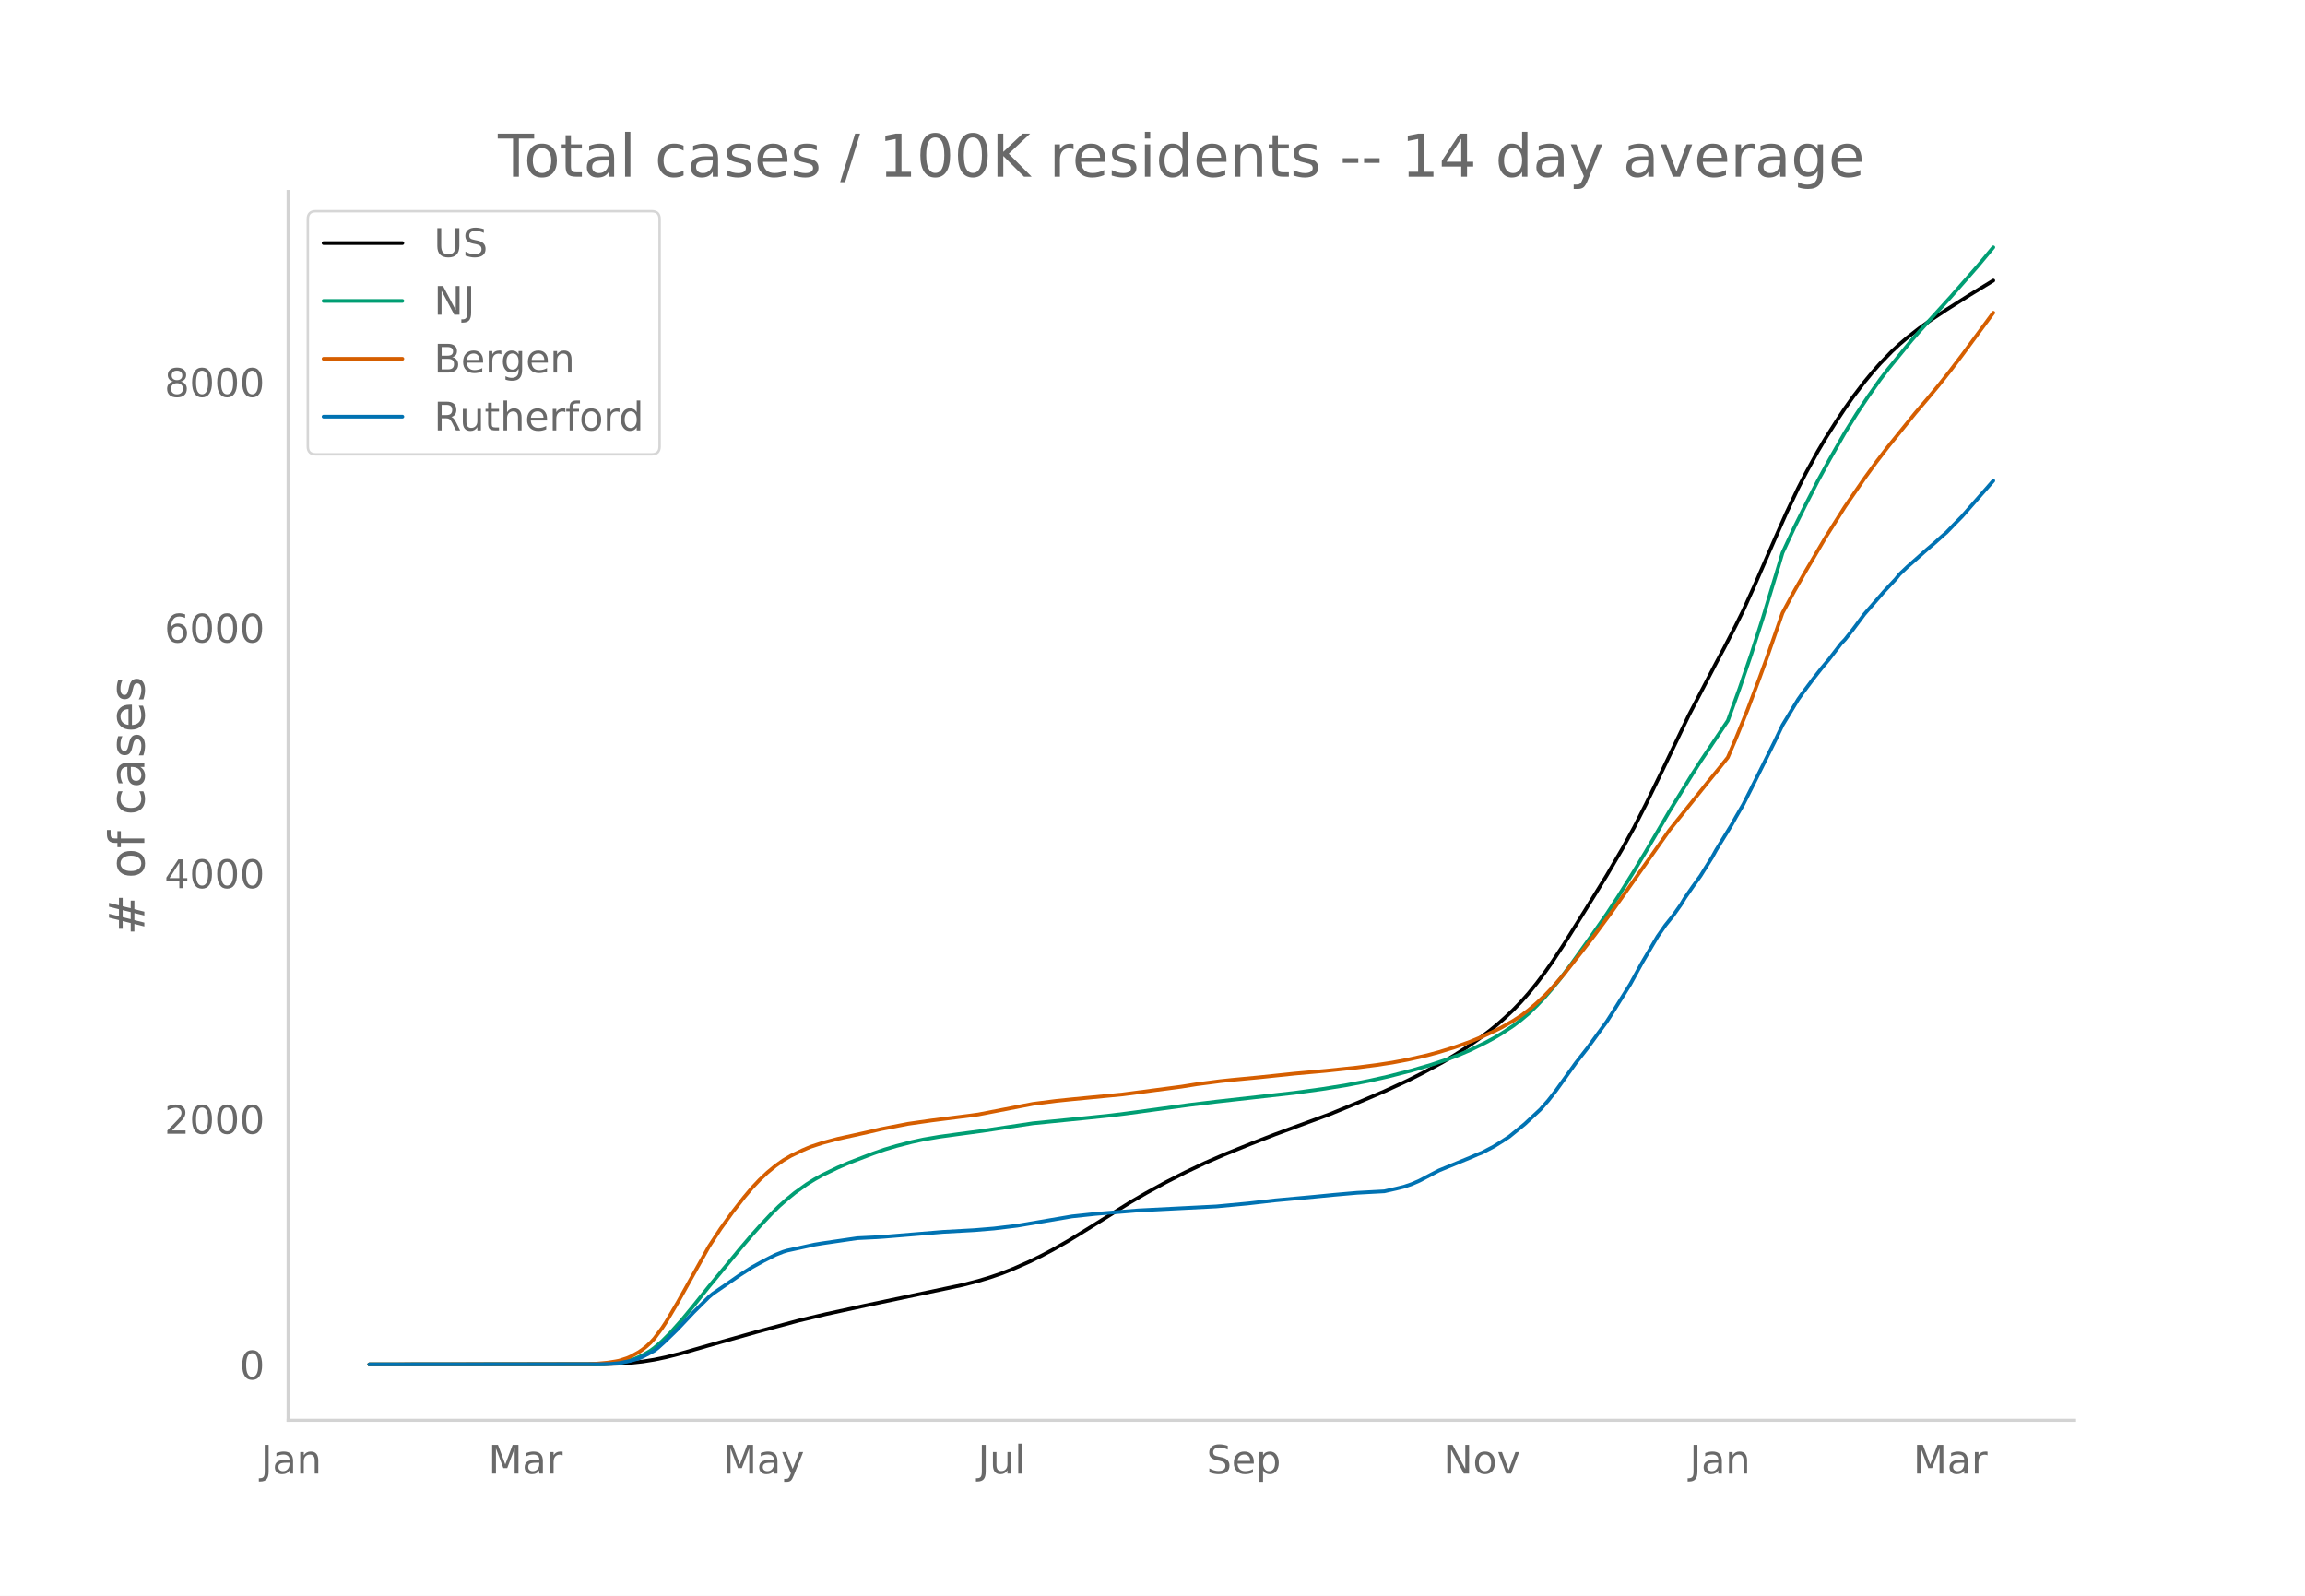
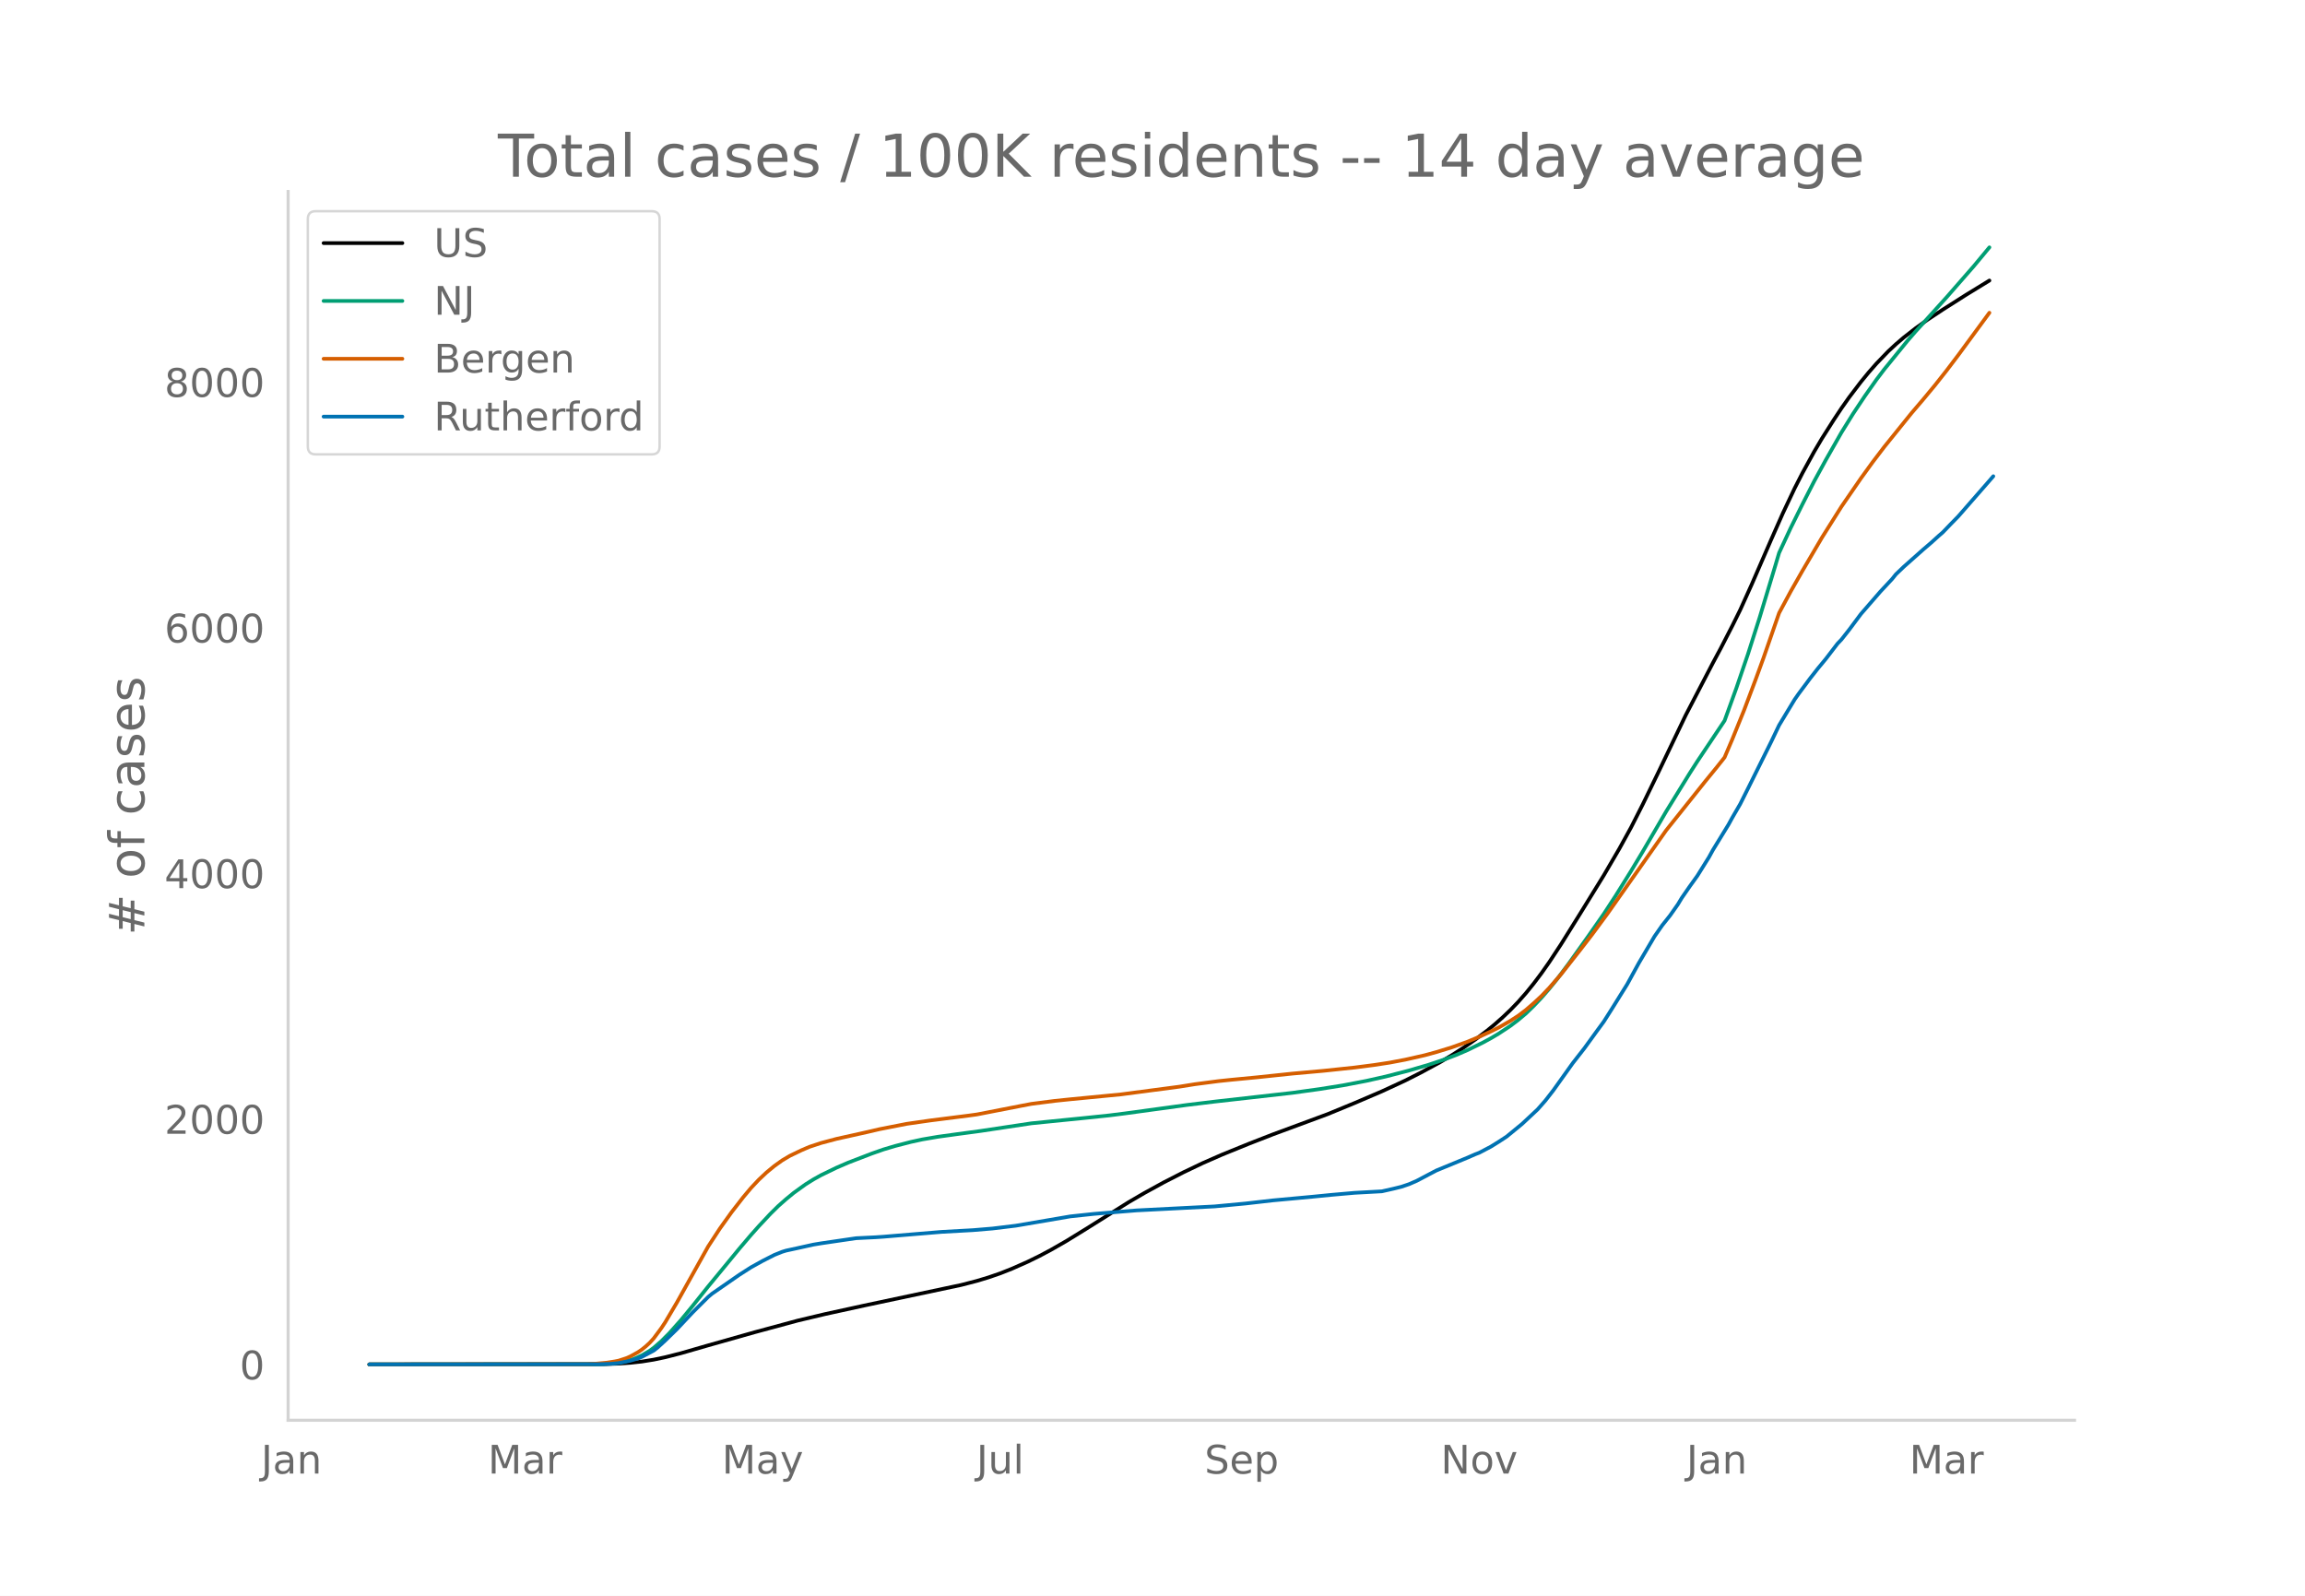
<svg xmlns="http://www.w3.org/2000/svg" xmlns:xlink="http://www.w3.org/1999/xlink" height="864" viewBox="0 0 936 648" width="1248">
  <defs>
    <style>*{stroke-linecap:butt;stroke-linejoin:round}</style>
  </defs>
  <g id="figure_1">
    <path d="M0 648h936V0H0z" style="fill:#fff" id="patch_1" />
    <g id="axes_1">
      <path d="M117 576.72h725.4V77.76H117z" style="fill:none" id="patch_2" />
-       <path clip-path="url(#pd8b5fc0699)" d="m149.973 554.04 95.113-.095 6.341-.212 4.756-.332 4.756-.522 4.755-.759 4.756-.997 6.34-1.612 11.097-3.195 19.023-5.363 17.438-4.704 11.096-2.632 15.853-3.457 39.63-8.384 6.341-1.637 4.756-1.432 4.756-1.635 4.755-1.88 6.341-2.796 4.756-2.327 4.755-2.518 6.341-3.628 7.927-4.869 17.437-10.91 6.341-3.684 7.926-4.338 7.926-4.048 7.926-3.776 7.926-3.463 11.097-4.494 9.511-3.693 22.194-8.19 11.096-4.555 11.097-4.742 9.511-4.39 6.341-3.208 7.926-4.287 4.756-2.83 4.756-3.044 4.755-3.294 4.756-3.577 3.17-2.597 3.17-2.8 3.171-3.009 3.17-3.277 3.171-3.59 3.17-3.907 3.171-4.206 3.17-4.492 4.756-7.202 7.926-12.673 9.512-15.375 6.34-10.84 4.756-8.623 4.756-9.348 6.341-13.007 11.097-23.111 11.096-21.287 3.17-5.892 4.756-9.215 3.17-6.383 4.756-10.504 7.927-18.2 4.755-10.716 4.756-10.034 3.17-6.182 4.756-8.648 3.17-5.364 4.756-7.473 3.17-4.774 3.171-4.485 4.756-6.239 3.17-3.856 3.17-3.6 4.756-4.926 3.17-2.935 3.171-2.71 4.756-3.699 4.756-3.406 6.34-4.193 9.512-6.023 9.511-5.815h0" style="fill:none;stroke:#000;stroke-linecap:round;stroke-width:1.5" id="line2d_1" />
-       <path clip-path="url(#pd8b5fc0699)" d="m149.973 554.04 91.943-.077 4.756-.166 4.755-.436 3.17-.626 3.171-.976 3.17-1.4 3.171-1.872 1.585-1.163 3.17-2.742 3.171-3.168 4.756-5.332 4.756-5.753 6.34-7.909 7.927-9.593 4.755-5.773 4.756-5.568 3.17-3.552 4.756-5.072 3.17-3.115 3.171-2.794 3.17-2.6 4.756-3.415 3.17-1.979 3.171-1.768 6.341-3.06 4.756-2.05 9.511-3.646 4.756-1.664 4.755-1.414 6.341-1.638 4.756-1.032 6.34-1.08 7.927-1.091 9.511-1.28 20.608-3.094 22.194-2.222 9.51-.987 6.342-.8 25.363-3.455 11.097-1.34 31.705-3.564 11.096-1.532 9.512-1.513 9.51-1.818 7.927-1.773 9.511-2.457 7.927-2.316 6.34-2.121 4.756-1.8 4.756-2.037 6.34-3.1 3.171-1.712 3.17-1.877 4.756-3.143 3.17-2.391 3.171-2.66 3.17-3.068 3.171-3.337 3.17-3.644 3.171-3.91 4.756-6.329 7.926-11.086 6.34-9.072 4.756-7.272 6.341-10.151 4.756-7.887 9.511-16.252 9.512-15.402 3.17-4.939 11.097-16.551 4.756-13.108 4.755-13.885 4.756-14.884 6.34-20.918 1.586-5.34 4.756-10.19 4.755-9.562 4.756-9.294 4.756-8.689 6.34-11.115 4.756-7.64 4.756-7.116 4.756-6.729 3.17-4.173 9.512-11.66 3.17-3.64 6.34-6.966 6.342-6.992 11.096-12.667 6.341-7.616h0" style="fill:none;stroke:#009e73;stroke-linecap:round;stroke-width:1.5" id="line2d_2" />
-       <path clip-path="url(#pd8b5fc0699)" d="m149.973 554.04 88.772-.105 3.17-.163 4.757-.44 3.17-.496 1.585-.308 3.17-1.025 1.586-.69 3.17-1.742 1.586-1.08 1.585-1.284 1.585-1.453 1.585-1.729 3.17-4.252 1.586-2.39 4.756-8.033 12.681-22.68 4.756-7.262 4.756-6.626 4.756-6.111 3.17-3.759 3.17-3.362 3.17-2.973 3.171-2.604 3.17-2.27 3.171-1.874 4.756-2.275 3.17-1.355 4.756-1.57 6.341-1.685 6.34-1.398 6.342-1.412 4.755-1.11 11.097-2.17 9.511-1.363 15.853-2.007 3.17-.436 17.438-3.388 4.755-.908 9.512-1.217 6.34-.653 20.609-1.987 23.778-3.127 6.34-1.013 9.512-1.238 4.756-.501 11.097-1.061 14.267-1.499 12.681-1.134 12.682-1.332 7.926-1.026 6.341-.965 6.341-1.2 7.926-1.791 4.756-1.293 6.34-1.949 6.342-2.267 4.756-1.981 4.755-2.194 3.17-1.577 4.756-2.72 3.17-2.048 3.171-2.394 3.17-2.736 3.171-2.937 3.17-3.308 4.756-5.46 7.926-10.063 4.756-6.15 6.341-8.577 23.778-33.688 15.853-19.817 4.755-5.81 3.17-3.992 3.171-7.42 4.756-11.72 4.756-12.589 3.17-8.684 6.341-18.223 4.756-8.809 4.755-8.327 7.927-13.473 7.926-12.557 7.926-11.498 4.755-6.548 4.756-6.224 11.097-13.724 4.755-5.56 4.756-5.716 4.756-6.005 4.755-6.259 12.682-17.21h0" style="fill:none;stroke:#d55e00;stroke-linecap:round;stroke-width:1.5" id="line2d_3" />
-       <path clip-path="url(#pd8b5fc0699)" d="m149.973 554.04 93.528-.078 4.756-.156 3.17-.291 4.756-.974 3.17-.914 1.586-.662 4.755-2.51 1.586-1.227 3.17-2.9 4.756-4.632 6.34-6.734 6.341-6.306 1.586-1.323 11.096-7.668 4.756-3.036 4.756-2.628 4.755-2.413 3.17-1.265 1.586-.487 4.756-1.031 3.17-.7 3.17-.702 3.171-.525 14.267-2.083 7.926-.389 3.17-.214 23.78-1.966 12.681-.7 7.926-.662 9.511-1.148 22.194-3.776 4.755-.506 4.756-.506 6.34-.525 11.097-.896 31.705-1.615 12.682-1.187 11.096-1.265 15.853-1.46 7.926-.779 9.511-.836 11.097-.604 4.756-1.07 3.17-.779 3.17-1.07 3.17-1.382 4.757-2.51 3.17-1.655 12.682-5.216 3.17-1.382 1.586-.603 4.755-2.491 3.17-1.966 3.171-2.063 6.341-5.177 6.34-5.916 3.171-3.601 3.17-4.068 7.927-11.074 4.756-6.072 4.755-6.54 3.17-4.32 3.171-4.982 6.341-10.16 4.756-8.66 6.34-10.744 3.171-4.535 3.17-3.97 3.171-4.496 1.585-2.627 3.17-4.574 3.171-4.398 4.756-7.61 1.585-2.88 6.341-10.316 1.585-2.88 3.17-5.45 3.171-6.305 4.756-9.556 4.756-9.556 3.17-6.618 6.34-10.47 1.586-2.258 4.756-6.364 3.17-4.029 3.17-3.815 4.756-6.189 1.586-1.654 3.17-4.01 4.756-6.363 7.926-9.109 4.756-5.08 1.585-1.965 3.17-3.017 7.926-7.026 3.17-2.705 3.171-2.861 1.586-1.362 3.17-3.29 3.17-3.23 12.682-14.48h0" style="fill:none;stroke:#0072b2;stroke-linecap:round;stroke-width:1.5" id="line2d_4" />
+       <path clip-path="url(#p54d0e7fa89)" d="m149.973 554.04 94.885-.095 6.326-.212 4.744-.332 4.745-.522 4.744-.759 4.744-.997 6.326-1.612 11.07-3.195 18.977-5.363 17.396-4.704 11.07-2.632 15.814-3.457 39.535-8.384 6.326-1.637 4.744-1.432 4.745-1.635 4.744-1.88 6.326-2.796 4.744-2.327 4.744-2.518 6.326-3.628 7.907-4.869 17.396-10.91 6.325-3.684 7.908-4.338 7.907-4.048 7.907-3.776 7.907-3.463 11.07-4.494 9.489-3.693 22.14-8.19 11.07-4.555 11.07-4.742 9.488-4.39 6.326-3.208 7.907-4.287 4.744-2.83 4.744-3.044 4.745-3.294 4.744-3.577 3.163-2.597 3.163-2.8 3.162-3.009 3.163-3.277 3.163-3.59 3.163-3.907 3.163-4.206 3.163-4.492 4.744-7.202 7.907-12.673 9.489-15.375 6.325-10.84 4.745-8.623 4.744-9.348 6.326-13.007 11.07-23.111 11.07-21.287 3.162-5.892 4.745-9.215 3.163-6.383 4.744-10.504 7.907-18.2 4.744-10.716 4.745-10.034 3.162-6.182 4.745-8.648 3.163-5.364 4.744-7.473 3.163-4.774 3.163-4.485 4.744-6.239 3.163-3.856 3.163-3.6 4.744-4.926 3.163-2.935 3.162-2.71 4.745-3.699 4.744-3.406 6.326-4.193 9.488-6.023 9.489-5.815h0" style="fill:none;stroke:#000;stroke-linecap:round;stroke-width:1.5" id="line2d_1" />
+       <path clip-path="url(#p54d0e7fa89)" d="m149.973 554.04 91.722-.077 4.745-.166 4.744-.436 3.163-.626 3.163-.976 3.163-1.4 3.162-1.872 1.582-1.163 3.163-2.742 3.163-3.168 4.744-5.332 4.744-5.753 6.326-7.909 7.907-9.593 4.744-5.773 4.744-5.568 3.163-3.552 4.745-5.072 3.162-3.115 3.163-2.794 3.163-2.6 4.744-3.415 3.163-1.979 3.163-1.768 6.326-3.06 4.744-2.05 9.489-3.646 4.744-1.664 4.744-1.414 6.326-1.638 4.744-1.032 6.326-1.08 7.907-1.091 9.489-1.28 20.558-3.094 22.14-2.222 9.489-.987 6.325-.8 25.303-3.455 11.07-1.34 31.629-3.564 11.07-1.532 9.488-1.513 9.489-1.818 7.907-1.773 9.488-2.457 7.908-2.316 6.325-2.121 4.745-1.8 4.744-2.037 6.325-3.1 3.163-1.712 3.163-1.877 4.744-3.143 3.163-2.391 3.163-2.66 3.163-3.068 3.163-3.337 3.163-3.644 3.163-3.91 4.744-6.329 7.907-11.086 6.326-9.072 4.744-7.272 6.326-10.151 4.744-7.887 9.489-16.252 9.488-15.402 3.163-4.939 11.07-16.551 4.744-13.108 4.744-13.885 4.745-14.884 6.325-20.918 1.582-5.34 4.744-10.19 4.744-9.562 4.745-9.294 4.744-8.689 6.326-11.115 4.744-7.64 4.744-7.116 4.745-6.729 3.162-4.173 9.489-11.66 3.163-3.64 6.325-6.966 6.326-6.992 11.07-12.667 6.326-7.616h0" style="fill:none;stroke:#009e73;stroke-linecap:round;stroke-width:1.5" id="line2d_2" />
+       <path clip-path="url(#p54d0e7fa89)" d="m149.973 554.04 88.56-.105 3.162-.163 4.745-.44 3.163-.496 1.581-.308 3.163-1.025 1.581-.69 3.163-1.742 1.582-1.08 1.581-1.284 1.581-1.453 1.582-1.729 3.163-4.252 1.581-2.39 4.744-8.033 12.652-22.68 4.744-7.262 4.744-6.626 4.745-6.111 3.162-3.759 3.163-3.362 3.163-2.973 3.163-2.604 3.163-2.27 3.163-1.874 4.744-2.275 3.163-1.355 4.744-1.57 6.326-1.685 6.326-1.398 6.325-1.412 4.745-1.11 11.07-2.17 9.488-1.363 15.814-2.007 3.163-.436 17.396-3.388 4.744-.908 9.489-1.217 6.325-.653 20.559-1.987 23.721-3.127 6.326-1.013 9.489-1.238 4.744-.501 11.07-1.061 14.233-1.499 12.651-1.134 12.651-1.332 7.908-1.026 6.325-.965 6.326-1.2 7.907-1.791 4.744-1.293 6.326-1.949 6.326-2.267 4.744-1.981 4.744-2.194 3.163-1.577 4.744-2.72 3.163-2.048 3.163-2.394 3.163-2.736 3.163-2.937 3.163-3.308 4.744-5.46 7.907-10.063 4.744-6.15 6.326-8.577 23.722-33.688 15.814-19.817 4.744-5.81 3.163-3.992 3.163-7.42 4.744-11.72 4.744-12.589 3.163-8.684 6.326-18.223 4.744-8.809 4.744-8.327 7.908-13.473 7.907-12.557 7.907-11.498 4.744-6.548 4.744-6.224 11.07-13.724 4.745-5.56 4.744-5.716 4.744-6.005 4.744-6.259 12.652-17.21h0" style="fill:none;stroke:#d55e00;stroke-linecap:round;stroke-width:1.5" id="line2d_3" />
+       <path clip-path="url(#p54d0e7fa89)" d="m149.973 554.04 93.304-.078 4.744-.156 3.163-.291 4.744-.974 3.163-.914 1.582-.662 4.744-2.51 1.581-1.227 3.163-2.9 4.744-4.632 6.326-6.734 6.326-6.306 1.581-1.323 11.07-7.668 4.744-3.036 4.745-2.628 4.744-2.413 3.163-1.265 1.581-.487 4.745-1.031 3.162-.7 3.163-.702 3.163-.525 14.233-2.083 7.907-.389 3.163-.214 23.721-1.966 12.652-.7 7.907-.662 9.488-1.148 22.14-3.776 4.745-.506 4.744-.506 6.326-.525 11.07-.896 31.628-1.615 12.652-1.187 11.07-1.265 15.814-1.46 7.907-.779 9.488-.836 11.07-.604 4.745-1.07 3.163-.779 3.162-1.07 3.163-1.382 4.745-2.51 3.162-1.655 12.652-5.216 3.163-1.382 1.581-.603 4.744-2.491 3.163-1.966 3.163-2.063 6.326-5.177 6.325-5.916 3.163-3.601 3.163-4.068 7.907-11.074 4.745-6.072 4.744-6.54 3.163-4.32 3.163-4.982 6.325-10.16 4.745-8.66 6.325-10.744 3.163-4.535 3.163-3.97 3.163-4.496 1.581-2.627 3.163-4.574 3.163-4.398 4.744-7.61 1.582-2.88 6.325-10.316 1.582-2.88 3.163-5.45 3.162-6.305 4.745-9.556 4.744-9.556 3.163-6.618 6.326-10.47 1.581-2.258 4.744-6.364 3.163-4.029 3.163-3.815 4.744-6.189 1.582-1.654 3.163-4.01 4.744-6.363 7.907-9.109 4.744-5.08 1.582-1.965 3.162-3.017 7.908-7.026 3.162-2.705 3.163-2.861 1.582-1.362 3.163-3.29 3.162-3.23 12.652-14.48 1.581-1.83h0" style="fill:none;stroke:#0072b2;stroke-linecap:round;stroke-width:1.5" id="line2d_4" />
      <path d="M117 576.72V77.76" style="fill:none;stroke:#d3d3d3;stroke-linecap:square;stroke-linejoin:miter;stroke-width:1.25" id="patch_3" />
      <path d="M117 576.72h725.4" style="fill:none;stroke:#d3d3d3;stroke-linecap:square;stroke-linejoin:miter;stroke-width:1.25" id="patch_4" />
      <g id="matplotlib.axis_1">
        <g id="xtick_1">
-           <g style="fill:#696969" transform="matrix(.16 0 0 -.16 105.936 598.378)" id="text_1">
+           <g style="fill:#696969" transform="matrix(.16 0 0 -.16 106.012 598.378)" id="text_1">
            <defs>
              <path d="M9.813 72.906h9.859V5.078q0-13.187-5-19.14-5-5.954-16.094-5.954h-3.75v8.297h3.078q6.531 0 9.219 3.672Q9.813-4.39 9.813 5.078z" id="DejaVuSans-74" />
              <path d="M34.281 27.484q-10.89 0-15.093-2.484-4.204-2.484-4.204-8.5 0-4.781 3.157-7.594 3.156-2.797 8.562-2.797 7.485 0 12 5.297 4.516 5.297 4.516 14.078v2zm17.922 3.72V0H43.22v8.297Q40.14 3.328 35.547.953q-4.594-2.375-11.234-2.375-8.391 0-13.36 4.719Q6 8.016 6 15.922q0 9.219 6.172 13.906 6.187 4.688 18.437 4.688h12.61v.89q0 6.203-4.078 9.594-4.078 3.39-11.453 3.39-4.688 0-9.141-1.124-4.438-1.125-8.531-3.375v8.312q4.921 1.906 9.562 2.844 4.64.953 9.031.953 11.875 0 17.735-6.156 5.86-6.14 5.86-18.64z" id="DejaVuSans-97" />
              <path d="M54.89 33.016V0h-8.984v32.719q0 7.765-3.031 11.61-3.031 3.858-9.078 3.858-7.281 0-11.484-4.64-4.204-4.625-4.204-12.64V0H9.08v54.688h9.03v-8.5q3.235 4.937 7.594 7.374Q30.078 56 35.797 56q9.422 0 14.25-5.828 4.844-5.828 4.844-17.156z" id="DejaVuSans-110" />
            </defs>
            <use xlink:href="#DejaVuSans-74" />
            <use x="29.492" xlink:href="#DejaVuSans-97" />
            <use x="90.771" xlink:href="#DejaVuSans-110" />
          </g>
        </g>
        <g id="xtick_2">
-           <g style="fill:#696969" transform="matrix(.16 0 0 -.16 198.288 598.378)" id="text_2">
+           <g style="fill:#696969" transform="matrix(.16 0 0 -.16 198.136 598.378)" id="text_2">
            <defs>
              <path d="M9.813 72.906h14.703l18.593-49.61 18.703 49.61h14.704V0H66.89v64.016l-18.797-50h-9.907l-18.796 50V0H9.813z" id="DejaVuSans-77" />
              <path d="M41.11 46.297q-1.516.875-3.297 1.281Q36.03 48 33.89 48q-7.625 0-11.703-4.953-4.079-4.953-4.079-14.234V0H9.08v54.688h9.03v-8.5q2.844 4.984 7.375 7.39Q30.031 56 36.531 56q.922 0 2.047-.125 1.125-.11 2.484-.36z" id="DejaVuSans-114" />
            </defs>
            <use xlink:href="#DejaVuSans-77" />
            <use x="86.279" xlink:href="#DejaVuSans-97" />
            <use x="147.559" xlink:href="#DejaVuSans-114" />
          </g>
        </g>
        <g id="xtick_3">
-           <g style="fill:#696969" transform="matrix(.16 0 0 -.16 293.54 598.378)" id="text_3">
+           <g style="fill:#696969" transform="matrix(.16 0 0 -.16 293.157 598.378)" id="text_3">
            <defs>
              <path d="M32.172-5.078q-3.797-9.766-7.422-12.735-3.61-2.984-9.656-2.984H7.906v7.516h5.282q3.703 0 5.75 1.765Q21-9.766 23.483-3.219l1.61 4.094-22.11 53.813H12.5l17.094-42.766 17.093 42.766h9.516z" id="DejaVuSans-121" />
            </defs>
            <use xlink:href="#DejaVuSans-77" />
            <use x="86.279" xlink:href="#DejaVuSans-97" />
            <use x="147.559" xlink:href="#DejaVuSans-121" />
          </g>
        </g>
        <g id="xtick_4">
-           <g style="fill:#696969" transform="matrix(.16 0 0 -.16 397.127 598.378)" id="text_4">
+           <g style="fill:#696969" transform="matrix(.16 0 0 -.16 396.511 598.378)" id="text_4">
            <defs>
              <path d="M8.5 21.578v33.11h8.984V21.922q0-7.766 3.016-11.656 3.031-3.875 9.094-3.875 7.265 0 11.484 4.64 4.234 4.64 4.234 12.656v31h8.985V0h-8.984v8.406Q42.047 3.422 37.718 1q-4.313-2.422-10.032-2.422-9.421 0-14.312 5.86Q8.5 10.296 8.5 21.578zM31.11 56z" id="DejaVuSans-117" />
              <path d="M9.422 75.984h8.984V0H9.422z" id="DejaVuSans-108" />
            </defs>
            <use xlink:href="#DejaVuSans-74" />
            <use x="29.492" xlink:href="#DejaVuSans-117" />
            <use x="92.871" xlink:href="#DejaVuSans-108" />
          </g>
        </g>
        <g id="xtick_5">
-           <g style="fill:#696969" transform="matrix(.16 0 0 -.16 489.984 598.378)" id="text_5">
+           <g style="fill:#696969" transform="matrix(.16 0 0 -.16 489.132 598.378)" id="text_5">
            <defs>
              <path d="M53.516 70.516V60.89q-5.61 2.687-10.594 4-4.984 1.328-9.625 1.328-8.047 0-12.422-3.125t-4.375-8.89q0-4.845 2.906-7.313 2.907-2.453 11.016-3.97l5.953-1.218q11.031-2.11 16.281-7.406 5.25-5.297 5.25-14.172 0-10.61-7.11-16.078-7.093-5.469-20.812-5.469-5.172 0-11.015 1.172Q13.14.922 6.89 3.219v10.156q6-3.36 11.765-5.078 5.766-1.703 11.328-1.703 8.438 0 13.032 3.312 4.593 3.328 4.593 9.485 0 5.359-3.297 8.39-3.296 3.032-10.812 4.547L27.484 33.5q-11.03 2.188-15.968 6.875-4.922 4.688-4.922 13.047 0 9.672 6.812 15.234 6.813 5.563 18.766 5.563 5.14 0 10.453-.938 5.328-.922 10.89-2.765z" id="DejaVuSans-83" />
              <path d="M56.203 29.594v-4.39H14.891q.593-9.282 5.593-14.142 5-4.859 13.938-4.859 5.172 0 10.031 1.266 4.86 1.265 9.656 3.812v-8.5Q49.266.734 44.187-.344 39.11-1.422 33.892-1.422q-13.094 0-20.735 7.61-7.64 7.625-7.64 20.625 0 13.421 7.25 21.296Q20.016 56 32.328 56q11.031 0 17.453-7.11 6.422-7.093 6.422-19.296zm-8.984 2.64q-.094 7.36-4.125 11.75-4.032 4.407-10.672 4.407-7.516 0-12.031-4.25-4.516-4.25-5.203-11.97z" id="DejaVuSans-101" />
              <path d="M18.11 8.203v-29H9.077v75.484h9.031v-8.296q2.844 4.875 7.157 7.234Q29.594 56 35.594 56q9.968 0 16.187-7.906 6.235-7.907 6.235-20.797T51.78 6.484q-6.218-7.906-16.187-7.906-6 0-10.328 2.375-4.313 2.375-7.157 7.25zm30.578 19.094q0 9.906-4.079 15.547-4.078 5.64-11.203 5.64-7.14 0-11.218-5.64-4.079-5.64-4.079-15.547 0-9.906 4.078-15.547 4.079-5.64 11.22-5.64 7.124 0 11.202 5.64t4.078 15.547z" id="DejaVuSans-112" />
            </defs>
            <use xlink:href="#DejaVuSans-83" />
            <use x="63.477" xlink:href="#DejaVuSans-101" />
            <use x="125" xlink:href="#DejaVuSans-112" />
          </g>
        </g>
        <g id="xtick_6">
-           <g style="fill:#696969" transform="matrix(.16 0 0 -.16 586.148 598.378)" id="text_6">
+           <g style="fill:#696969" transform="matrix(.16 0 0 -.16 585.064 598.378)" id="text_6">
            <defs>
              <path d="M9.813 72.906h13.28l32.329-60.984v60.984h9.562V0h-13.28L19.39 60.984V0H9.813z" id="DejaVuSans-78" />
              <path d="M30.61 48.39q-7.22 0-11.422-5.64-4.204-5.64-4.204-15.453 0-9.813 4.172-15.453 4.188-5.64 11.453-5.64 7.188 0 11.375 5.655 4.203 5.672 4.203 15.438 0 9.719-4.203 15.406-4.187 5.688-11.375 5.688zm0 7.61q11.718 0 18.406-7.625 6.703-7.61 6.703-21.078 0-13.422-6.703-21.078-6.688-7.64-18.407-7.64-11.765 0-18.437 7.64-6.656 7.656-6.656 21.078 0 13.469 6.656 21.078Q18.844 56 30.609 56z" id="DejaVuSans-111" />
              <path d="M2.984 54.688H12.5L29.594 8.797l17.093 45.89h9.516L35.687 0H23.485z" id="DejaVuSans-118" />
            </defs>
            <use xlink:href="#DejaVuSans-78" />
            <use x="74.805" xlink:href="#DejaVuSans-111" />
            <use x="135.986" xlink:href="#DejaVuSans-118" />
          </g>
        </g>
        <g id="xtick_7">
-           <g style="fill:#696969" transform="matrix(.16 0 0 -.16 686.129 598.378)" id="text_7">
+           <g style="fill:#696969" transform="matrix(.16 0 0 -.16 684.814 598.378)" id="text_7">
            <use xlink:href="#DejaVuSans-74" />
            <use x="29.492" xlink:href="#DejaVuSans-97" />
            <use x="90.771" xlink:href="#DejaVuSans-110" />
          </g>
        </g>
        <g id="xtick_8">
-           <g style="fill:#696969" transform="matrix(.16 0 0 -.16 776.896 598.378)" id="text_8">
+           <g style="fill:#696969" transform="matrix(.16 0 0 -.16 775.356 598.378)" id="text_8">
            <use xlink:href="#DejaVuSans-77" />
            <use x="86.279" xlink:href="#DejaVuSans-97" />
            <use x="147.559" xlink:href="#DejaVuSans-114" />
          </g>
        </g>
      </g>
      <g id="matplotlib.axis_2">
        <g id="ytick_1">
          <g style="fill:#696969" transform="matrix(.16 0 0 -.16 97.32 560.119)" id="text_9">
            <defs>
              <path d="M31.781 66.406q-7.61 0-11.453-7.5Q16.5 51.422 16.5 36.375q0-14.984 3.828-22.484 3.844-7.5 11.453-7.5 7.672 0 11.5 7.5 3.844 7.5 3.844 22.484 0 15.047-3.844 22.531-3.828 7.5-11.5 7.5zm0 7.813q12.266 0 18.735-9.703 6.468-9.688 6.468-28.141 0-18.406-6.468-28.11-6.47-9.687-18.735-9.687-12.25 0-18.718 9.688-6.47 9.703-6.47 28.109 0 18.453 6.47 28.14Q19.53 74.22 31.78 74.22z" id="DejaVuSans-48" />
            </defs>
            <use xlink:href="#DejaVuSans-48" />
          </g>
        </g>
        <g id="ytick_2">
          <g style="fill:#696969" transform="matrix(.16 0 0 -.16 66.78 460.377)" id="text_10">
            <defs>
              <path d="M19.188 8.297h34.421V0H7.33v8.297q5.609 5.812 15.296 15.594 9.703 9.797 12.188 12.64 4.734 5.313 6.609 9 1.89 3.688 1.89 7.25 0 5.813-4.078 9.469-4.078 3.672-10.625 3.672-4.64 0-9.797-1.61-5.14-1.609-11-4.89v9.969Q13.767 71.78 18.938 73q5.188 1.219 9.485 1.219 11.328 0 18.062-5.672 6.735-5.656 6.735-15.125 0-4.5-1.688-8.531-1.672-4.016-6.125-9.485-1.218-1.422-7.765-8.187-6.532-6.766-18.453-18.922z" id="DejaVuSans-50" />
            </defs>
            <use xlink:href="#DejaVuSans-50" />
            <use x="63.623" xlink:href="#DejaVuSans-48" />
            <use x="127.246" xlink:href="#DejaVuSans-48" />
            <use x="190.869" xlink:href="#DejaVuSans-48" />
          </g>
        </g>
        <g id="ytick_3">
          <g style="fill:#696969" transform="matrix(.16 0 0 -.16 66.78 360.635)" id="text_11">
            <defs>
              <path d="M37.797 64.313 12.89 25.39h24.906zm-2.594 8.593H47.61V25.391h10.407v-8.203H47.609V0h-9.812v17.188H4.89v9.515z" id="DejaVuSans-52" />
            </defs>
            <use xlink:href="#DejaVuSans-52" />
            <use x="63.623" xlink:href="#DejaVuSans-48" />
            <use x="127.246" xlink:href="#DejaVuSans-48" />
            <use x="190.869" xlink:href="#DejaVuSans-48" />
          </g>
        </g>
        <g id="ytick_4">
          <g style="fill:#696969" transform="matrix(.16 0 0 -.16 66.78 260.894)" id="text_12">
            <defs>
              <path d="M33.016 40.375q-6.641 0-10.532-4.547-3.875-4.531-3.875-12.437 0-7.86 3.875-12.438 3.891-4.562 10.532-4.562 6.64 0 10.515 4.562 3.875 4.578 3.875 12.438 0 7.906-3.875 12.437-3.875 4.547-10.515 4.547zm19.578 30.922v-8.984q-3.719 1.75-7.5 2.671-3.782.938-7.5.938-9.766 0-14.922-6.594-5.14-6.594-5.875-19.922 2.875 4.25 7.219 6.516 4.359 2.266 9.578 2.266 10.984 0 17.36-6.672 6.374-6.657 6.374-18.125 0-11.235-6.64-18.032-6.641-6.78-17.672-6.78-12.657 0-19.344 9.687-6.688 9.703-6.688 28.109 0 17.281 8.204 27.563 8.203 10.28 22.015 10.28 3.719 0 7.5-.734t7.89-2.187z" id="DejaVuSans-54" />
            </defs>
            <use xlink:href="#DejaVuSans-54" />
            <use x="63.623" xlink:href="#DejaVuSans-48" />
            <use x="127.246" xlink:href="#DejaVuSans-48" />
            <use x="190.869" xlink:href="#DejaVuSans-48" />
          </g>
        </g>
        <g id="ytick_5">
          <g style="fill:#696969" transform="matrix(.16 0 0 -.16 66.78 161.152)" id="text_13">
            <defs>
              <path d="M31.781 34.625q-7.031 0-11.062-3.766-4.016-3.765-4.016-10.343 0-6.594 4.016-10.36Q24.75 6.391 31.78 6.391q7.032 0 11.078 3.78 4.063 3.798 4.063 10.345 0 6.578-4.031 10.343-4.016 3.766-11.11 3.766zm-9.86 4.188q-6.343 1.562-9.89 5.906Q8.5 49.079 8.5 55.329q0 8.733 6.219 13.812 6.234 5.078 17.062 5.078 10.89 0 17.094-5.078 6.203-5.079 6.203-13.813 0-6.25-3.547-10.61-3.531-4.343-9.828-5.906 7.125-1.656 11.094-6.5 3.984-4.828 3.984-11.796 0-10.61-6.468-16.282-6.47-5.656-18.532-5.656-12.047 0-18.531 5.656-6.469 5.672-6.469 16.282 0 6.968 4 11.797 4.016 4.843 11.14 6.5zM18.314 54.39q0-5.657 3.53-8.828 3.548-3.172 9.938-3.172 6.36 0 9.938 3.172 3.593 3.171 3.593 8.828 0 5.672-3.593 8.843-3.578 3.172-9.938 3.172-6.39 0-9.937-3.172-3.532-3.172-3.532-8.843z" id="DejaVuSans-56" />
            </defs>
            <use xlink:href="#DejaVuSans-56" />
            <use x="63.623" xlink:href="#DejaVuSans-48" />
            <use x="127.246" xlink:href="#DejaVuSans-48" />
            <use x="190.869" xlink:href="#DejaVuSans-48" />
          </g>
        </g>
        <g style="fill:#696969" transform="matrix(0 -.2 -.2 0 58.62 379.813)" id="text_14">
          <defs>
            <path d="M51.125 44H36.922l-4.11-16.313h14.313zm-7.328 27.781-5.078-20.265h14.265L58.11 71.78h7.813L60.89 51.516h15.234V44h-17.14l-4-16.313h15.53V20.22H53.079L48 0h-7.813l5.032 20.219H30.906L25.875 0h-7.86l5.079 20.219H7.719v7.468h17.187L29 44H13.281v7.516h17.625l4.985 20.265z" id="DejaVuSans-35" />
            <path d="M37.11 75.984V68.5h-8.594q-4.828 0-6.72-1.953-1.874-1.953-1.874-7.031v-4.828h14.797v-6.985H19.922V0H10.89v47.703H2.297v6.984h8.594V58.5q0 9.125 4.25 13.297 4.25 4.187 13.468 4.187z" id="DejaVuSans-102" />
            <path d="M48.781 52.594v-8.407q-3.812 2.11-7.64 3.157-3.828 1.047-7.735 1.047-8.75 0-13.593-5.547-4.829-5.532-4.829-15.547 0-10.016 4.829-15.563 4.843-5.53 13.593-5.53 3.907 0 7.735 1.046 3.828 1.047 7.64 3.156V2.094Q45.016.344 40.984-.531q-4.015-.89-8.562-.89-12.36 0-19.64 7.765-7.266 7.765-7.266 20.953 0 13.375 7.343 21.031Q20.22 56 33.016 56q4.14 0 8.093-.86 3.953-.843 7.672-2.546z" id="DejaVuSans-99" />
            <path d="M44.281 53.078v-8.5q-3.797 1.953-7.906 2.922-4.094.984-8.5.984-6.688 0-10.031-2.047-3.344-2.046-3.344-6.156 0-3.125 2.39-4.906 2.391-1.781 9.626-3.39l3.078-.688q9.562-2.047 13.593-5.781 4.032-3.735 4.032-10.422 0-7.625-6.032-12.078-6.03-4.438-16.578-4.438-4.39 0-9.156.86Q10.688.296 5.422 2v9.281q4.984-2.594 9.812-3.89 4.829-1.282 9.579-1.282 6.343 0 9.75 2.172 3.421 2.172 3.421 6.125 0 3.656-2.468 5.61-2.453 1.953-10.813 3.765l-3.125.735q-8.344 1.75-12.062 5.39-3.704 3.64-3.704 9.985 0 7.718 5.47 11.906Q16.75 56 26.811 56q4.97 0 9.36-.734 4.406-.72 8.11-2.188z" id="DejaVuSans-115" />
          </defs>
          <use xlink:href="#DejaVuSans-35" />
          <use x="83.789" xlink:href="#DejaVuSans-32" />
          <use x="115.576" xlink:href="#DejaVuSans-111" />
          <use x="176.758" xlink:href="#DejaVuSans-102" />
          <use x="211.963" xlink:href="#DejaVuSans-32" />
          <use x="243.75" xlink:href="#DejaVuSans-99" />
          <use x="298.73" xlink:href="#DejaVuSans-97" />
          <use x="360.01" xlink:href="#DejaVuSans-115" />
          <use x="412.109" xlink:href="#DejaVuSans-101" />
          <use x="473.633" xlink:href="#DejaVuSans-115" />
        </g>
      </g>
      <g style="fill:#696969" transform="matrix(.24 0 0 -.24 202.185 71.76)" id="text_15">
        <defs>
          <path d="M-.297 72.906h61.672v-8.312H35.5V0h-9.906v64.594H-.296z" id="DejaVuSans-84" />
          <path d="M18.313 70.219V54.688h18.5v-6.985h-18.5V18.016q0-6.688 1.828-8.594 1.828-1.906 7.453-1.906h9.218V0h-9.218q-10.407 0-14.36 3.875-3.953 3.89-3.953 14.14v29.688H2.687v6.984h6.594V70.22z" id="DejaVuSans-116" />
          <path d="M25.39 72.906h8.297L8.297-9.28H0z" id="DejaVuSans-47" />
          <path d="M12.406 8.297h16.11v55.625l-17.532-3.516v8.985l17.438 3.515h9.86V8.296H54.39V0H12.406z" id="DejaVuSans-49" />
          <path d="M9.813 72.906h9.859V42.094L52.39 72.906h12.703L28.906 38.922 67.672 0H54.688L19.672 35.11V0h-9.86z" id="DejaVuSans-75" />
          <path d="M9.422 54.688h8.984V0H9.422zm0 21.296h8.984v-11.39H9.422z" id="DejaVuSans-105" />
          <path d="M45.406 46.39v29.594h8.985V0h-8.985v8.203Q42.578 3.328 38.25.953q-4.313-2.375-10.375-2.375-9.906 0-16.14 7.906-6.22 7.922-6.22 20.813 0 12.89 6.22 20.797Q17.968 56 27.874 56q6.063 0 10.375-2.375 4.328-2.36 7.156-7.234zm-30.61-19.093q0-9.906 4.079-15.547 4.078-5.64 11.203-5.64 7.125 0 11.219 5.64 4.11 5.64 4.11 15.547 0 9.906-4.11 15.547-4.094 5.64-11.219 5.64-7.125 0-11.203-5.64-4.078-5.64-4.078-15.547z" id="DejaVuSans-100" />
          <path d="M4.89 31.39h26.313v-8H4.891z" id="DejaVuSans-45" />
          <path d="M45.406 27.984q0 9.766-4.031 15.125-4.016 5.375-11.297 5.375-7.219 0-11.25-5.375-4.031-5.359-4.031-15.125 0-9.718 4.031-15.093t11.25-5.375q7.281 0 11.297 5.375 4.031 5.375 4.031 15.093zm8.985-21.203q0-13.953-6.203-20.765Q42-20.797 29.203-20.797q-4.734 0-8.937.703-4.203.703-8.157 2.172v8.735q3.954-2.141 7.813-3.157 3.86-1.031 7.86-1.031 8.843 0 13.234 4.61 4.39 4.609 4.39 13.937v4.453q-2.781-4.844-7.125-7.234Q33.938 0 27.875 0 17.828 0 11.672 7.656q-6.156 7.672-6.156 20.328 0 12.688 6.156 20.344Q17.828 56 27.875 56q6.063 0 10.406-2.39 4.344-2.391 7.125-7.22v8.297h8.985z" id="DejaVuSans-103" />
        </defs>
        <use xlink:href="#DejaVuSans-84" />
        <use x="44.084" xlink:href="#DejaVuSans-111" />
        <use x="105.266" xlink:href="#DejaVuSans-116" />
        <use x="144.475" xlink:href="#DejaVuSans-97" />
        <use x="205.754" xlink:href="#DejaVuSans-108" />
        <use x="233.537" xlink:href="#DejaVuSans-32" />
        <use x="265.324" xlink:href="#DejaVuSans-99" />
        <use x="320.305" xlink:href="#DejaVuSans-97" />
        <use x="381.584" xlink:href="#DejaVuSans-115" />
        <use x="433.684" xlink:href="#DejaVuSans-101" />
        <use x="495.207" xlink:href="#DejaVuSans-115" />
        <use x="547.307" xlink:href="#DejaVuSans-32" />
        <use x="579.094" xlink:href="#DejaVuSans-47" />
        <use x="612.785" xlink:href="#DejaVuSans-32" />
        <use x="644.572" xlink:href="#DejaVuSans-49" />
        <use x="708.195" xlink:href="#DejaVuSans-48" />
        <use x="771.818" xlink:href="#DejaVuSans-48" />
        <use x="835.441" xlink:href="#DejaVuSans-75" />
        <use x="901.018" xlink:href="#DejaVuSans-32" />
        <use x="932.805" xlink:href="#DejaVuSans-114" />
        <use x="971.668" xlink:href="#DejaVuSans-101" />
        <use x="1033.191" xlink:href="#DejaVuSans-115" />
        <use x="1085.291" xlink:href="#DejaVuSans-105" />
        <use x="1113.074" xlink:href="#DejaVuSans-100" />
        <use x="1176.551" xlink:href="#DejaVuSans-101" />
        <use x="1238.074" xlink:href="#DejaVuSans-110" />
        <use x="1301.453" xlink:href="#DejaVuSans-116" />
        <use x="1340.662" xlink:href="#DejaVuSans-115" />
        <use x="1392.762" xlink:href="#DejaVuSans-32" />
        <use x="1424.549" xlink:href="#DejaVuSans-45" />
        <use x="1460.633" xlink:href="#DejaVuSans-45" />
        <use x="1496.717" xlink:href="#DejaVuSans-32" />
        <use x="1528.504" xlink:href="#DejaVuSans-49" />
        <use x="1592.127" xlink:href="#DejaVuSans-52" />
        <use x="1655.75" xlink:href="#DejaVuSans-32" />
        <use x="1687.537" xlink:href="#DejaVuSans-100" />
        <use x="1751.014" xlink:href="#DejaVuSans-97" />
        <use x="1812.293" xlink:href="#DejaVuSans-121" />
        <use x="1871.473" xlink:href="#DejaVuSans-32" />
        <use x="1903.26" xlink:href="#DejaVuSans-97" />
        <use x="1964.539" xlink:href="#DejaVuSans-118" />
        <use x="2023.719" xlink:href="#DejaVuSans-101" />
        <use x="2085.242" xlink:href="#DejaVuSans-114" />
        <use x="2126.355" xlink:href="#DejaVuSans-97" />
        <use x="2187.635" xlink:href="#DejaVuSans-103" />
        <use x="2251.111" xlink:href="#DejaVuSans-101" />
      </g>
      <g id="legend_1">
        <path d="M128.2 184.5h136.45q3.2 0 3.2-3.2V88.96q0-3.2-3.2-3.2H128.2q-3.2 0-3.2 3.2v92.34q0 3.2 3.2 3.2z" style="fill:none;opacity:.8;stroke:#ccc;stroke-linejoin:miter" id="patch_5" />
        <path d="M131.4 98.718h32" style="fill:none;stroke:#000;stroke-linecap:round;stroke-width:1.5" id="line2d_5" />
        <g style="fill:#696969" transform="matrix(.16 0 0 -.16 176.2 104.317)" id="text_16">
          <defs>
            <path d="M8.688 72.906h9.921V28.61q0-11.718 4.235-16.875 4.25-5.14 13.781-5.14 9.469 0 13.719 5.14 4.25 5.157 4.25 16.875v44.297H64.5V27.391q0-14.25-7.063-21.532-7.046-7.28-20.812-7.28-13.828 0-20.89 7.28-7.047 7.282-7.047 21.532z" id="DejaVuSans-85" />
          </defs>
          <use xlink:href="#DejaVuSans-85" />
          <use x="73.193" xlink:href="#DejaVuSans-83" />
        </g>
        <path d="M131.4 122.203h32" style="fill:none;stroke:#009e73;stroke-linecap:round;stroke-width:1.5" id="line2d_7" />
        <g style="fill:#696969" transform="matrix(.16 0 0 -.16 176.2 127.802)" id="text_17">
          <use xlink:href="#DejaVuSans-78" />
          <use x="74.805" xlink:href="#DejaVuSans-74" />
        </g>
        <path d="M131.4 145.688h32" style="fill:none;stroke:#d55e00;stroke-linecap:round;stroke-width:1.5" id="line2d_9" />
        <g style="fill:#696969" transform="matrix(.16 0 0 -.16 176.2 151.287)" id="text_18">
          <defs>
            <path d="M19.672 34.813V8.108H35.5q7.953 0 11.781 3.297 3.844 3.297 3.844 10.078 0 6.844-3.844 10.078-3.828 3.25-11.781 3.25zm0 29.984V42.828h14.61q7.218 0 10.75 2.703 3.546 2.719 3.546 8.282 0 5.515-3.547 8.25-3.531 2.734-10.75 2.734zm-9.86 8.11h25.204q11.28 0 17.375-4.688Q58.5 63.53 58.5 54.89q0-6.703-3.125-10.657-3.125-3.953-9.188-4.922 7.282-1.562 11.313-6.53 4.031-4.954 4.031-12.376 0-9.765-6.64-15.093Q48.25 0 35.984 0H9.812z" id="DejaVuSans-66" />
          </defs>
          <use xlink:href="#DejaVuSans-66" />
          <use x="68.604" xlink:href="#DejaVuSans-101" />
          <use x="130.127" xlink:href="#DejaVuSans-114" />
          <use x="169.49" xlink:href="#DejaVuSans-103" />
          <use x="232.967" xlink:href="#DejaVuSans-101" />
          <use x="294.49" xlink:href="#DejaVuSans-110" />
        </g>
        <path d="M131.4 169.173h32" style="fill:none;stroke:#0072b2;stroke-linecap:round;stroke-width:1.5" id="line2d_11" />
        <g style="fill:#696969" transform="matrix(.16 0 0 -.16 176.2 174.773)" id="text_19">
          <defs>
            <path d="M44.39 34.188q3.172-1.079 6.172-4.594 3-3.516 6.032-9.672L66.609 0H56l-9.313 18.703q-3.624 7.328-7.015 9.719-3.39 2.39-9.25 2.39h-10.75V0h-9.86v72.906h22.266q12.5 0 18.656-5.234 6.157-5.219 6.157-15.766 0-6.89-3.203-11.437-3.204-4.532-9.297-6.282zM19.673 64.797V38.922h12.406q7.125 0 10.766 3.297 3.64 3.297 3.64 9.687 0 6.39-3.64 9.64-3.64 3.25-10.766 3.25z" id="DejaVuSans-82" />
            <path d="M54.89 33.016V0h-8.984v32.719q0 7.765-3.031 11.61-3.031 3.858-9.078 3.858-7.281 0-11.484-4.64-4.204-4.625-4.204-12.64V0H9.08v75.984h9.03V46.188q3.235 4.937 7.594 7.374Q30.078 56 35.797 56q9.422 0 14.25-5.828 4.844-5.828 4.844-17.156z" id="DejaVuSans-104" />
          </defs>
          <use xlink:href="#DejaVuSans-82" />
          <use x="64.982" xlink:href="#DejaVuSans-117" />
          <use x="128.361" xlink:href="#DejaVuSans-116" />
          <use x="167.57" xlink:href="#DejaVuSans-104" />
          <use x="230.949" xlink:href="#DejaVuSans-101" />
          <use x="292.473" xlink:href="#DejaVuSans-114" />
          <use x="333.586" xlink:href="#DejaVuSans-102" />
          <use x="368.791" xlink:href="#DejaVuSans-111" />
          <use x="429.973" xlink:href="#DejaVuSans-114" />
          <use x="469.336" xlink:href="#DejaVuSans-100" />
        </g>
      </g>
    </g>
  </g>
  <defs>
-     <clipPath id="pd8b5fc0699">
+     <clipPath id="p54d0e7fa89">
      <path d="M117 77.76h725.4v498.96H117z" />
    </clipPath>
  </defs>
</svg>
